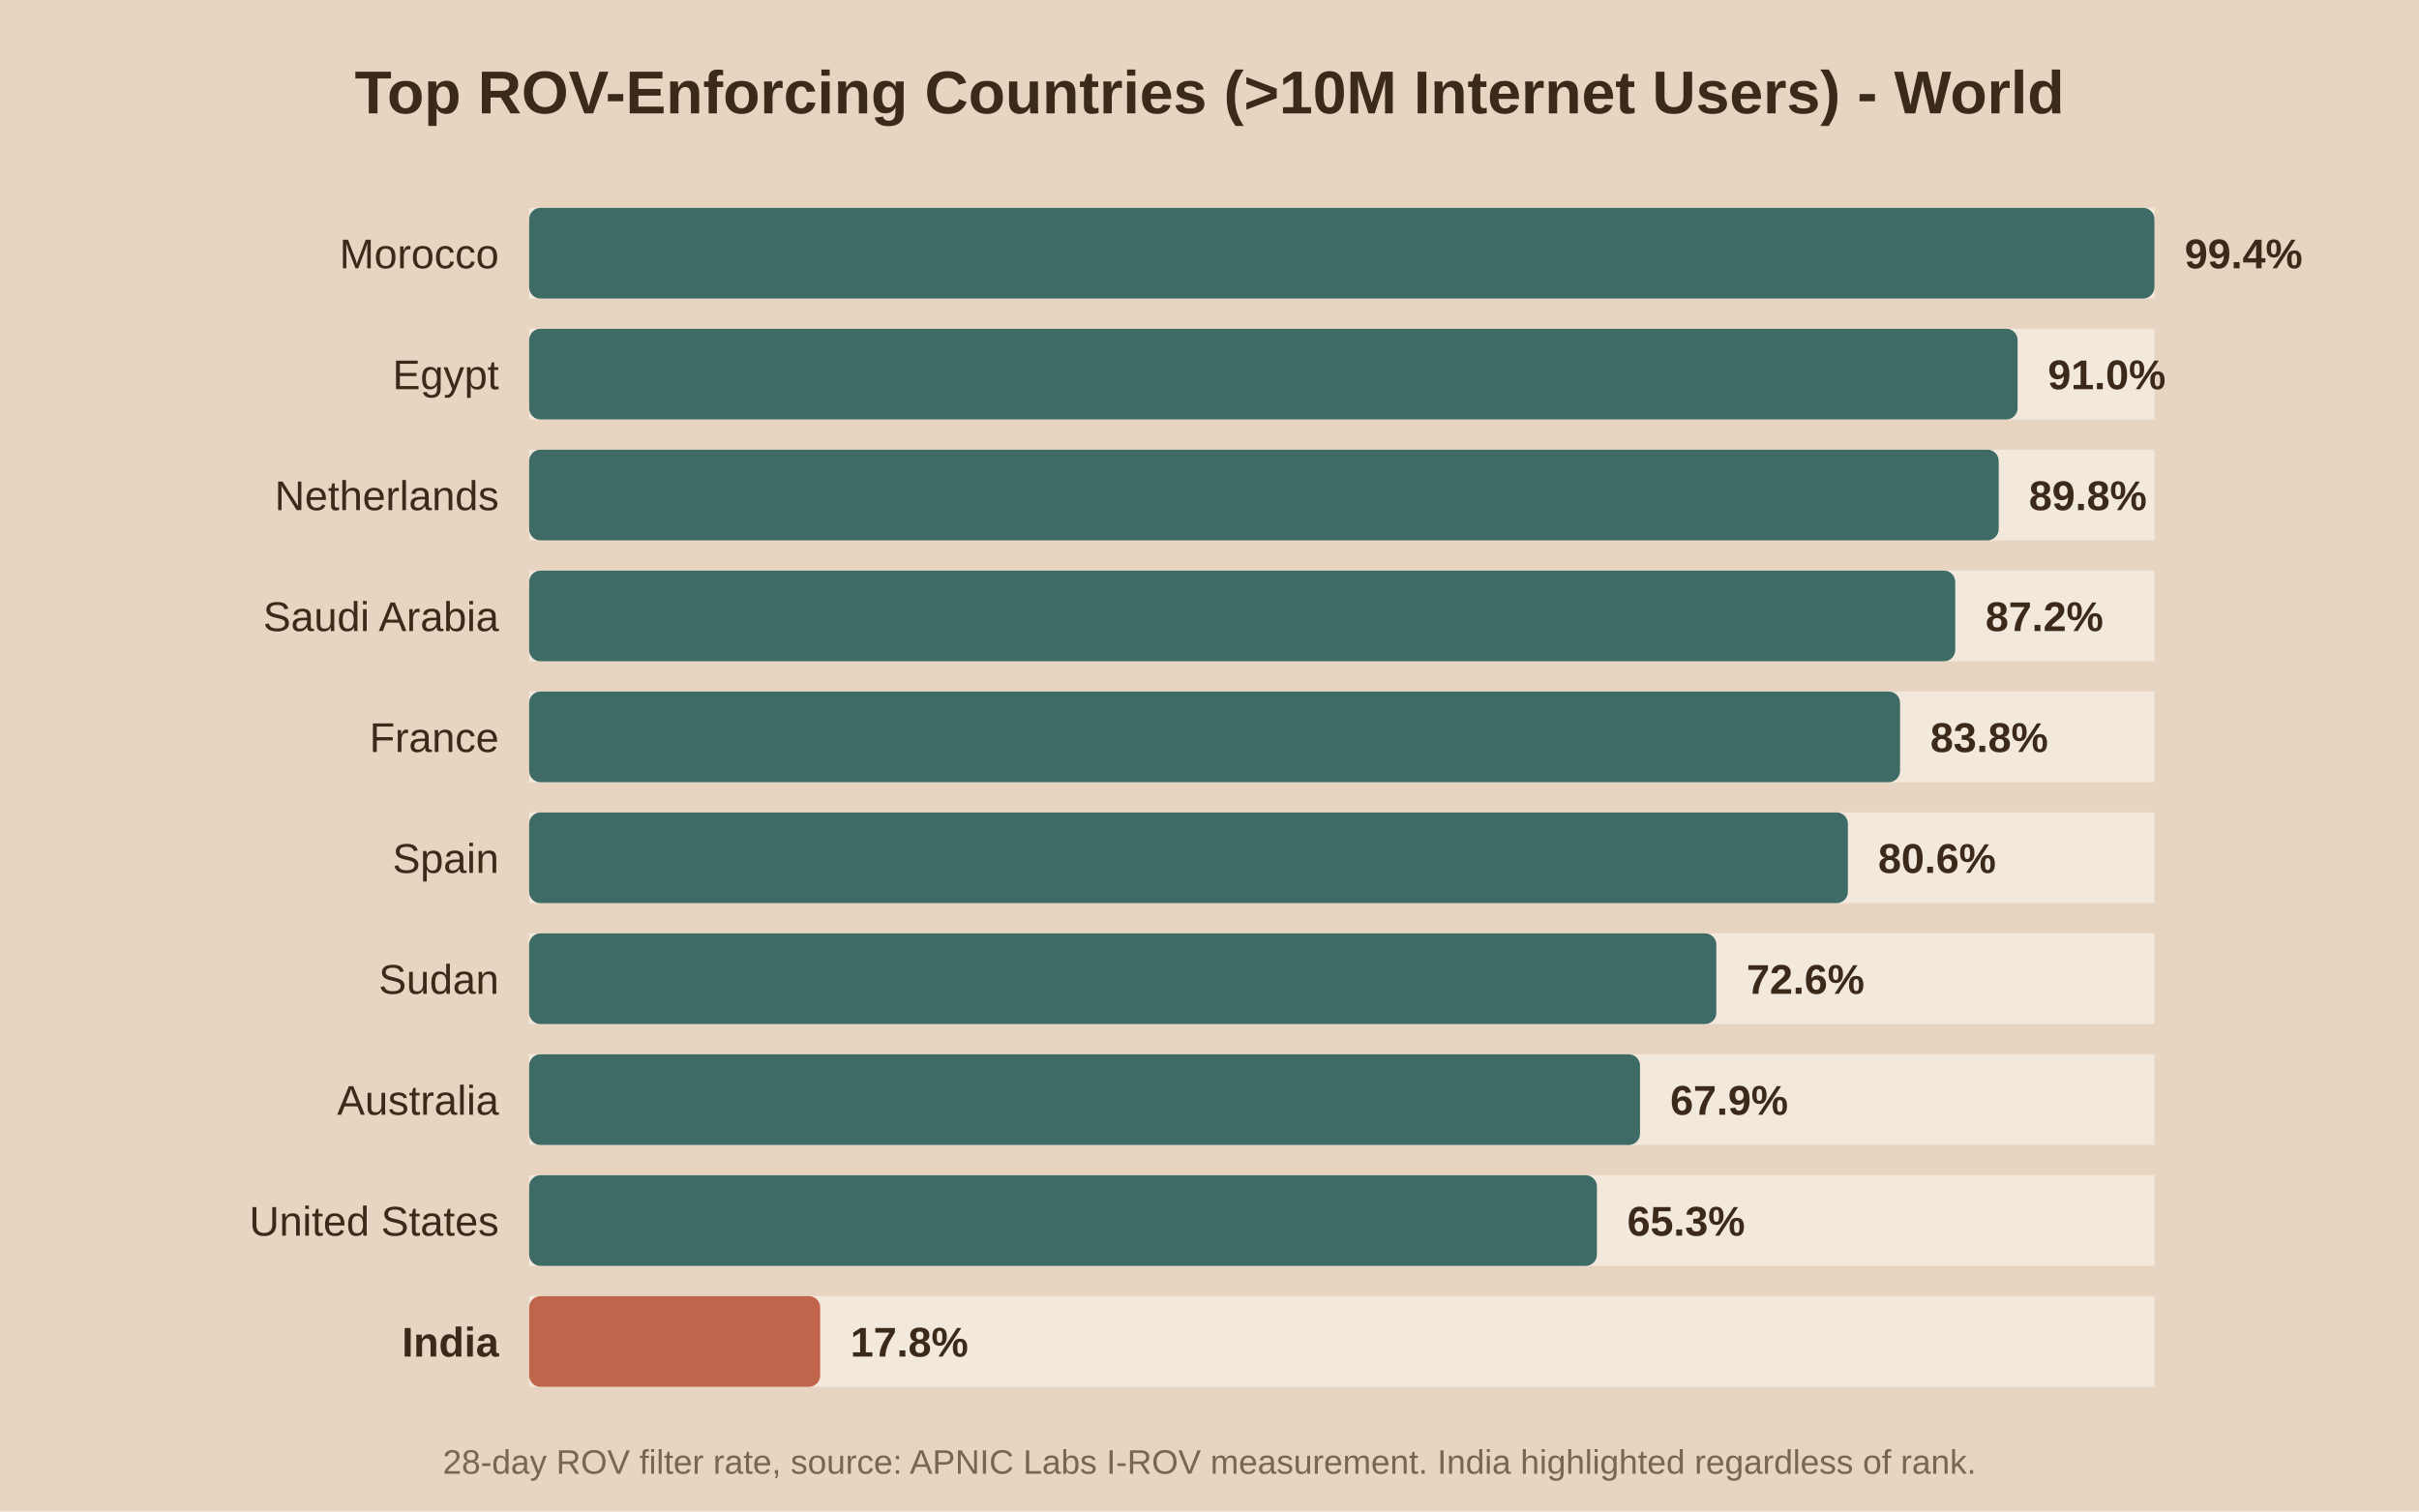
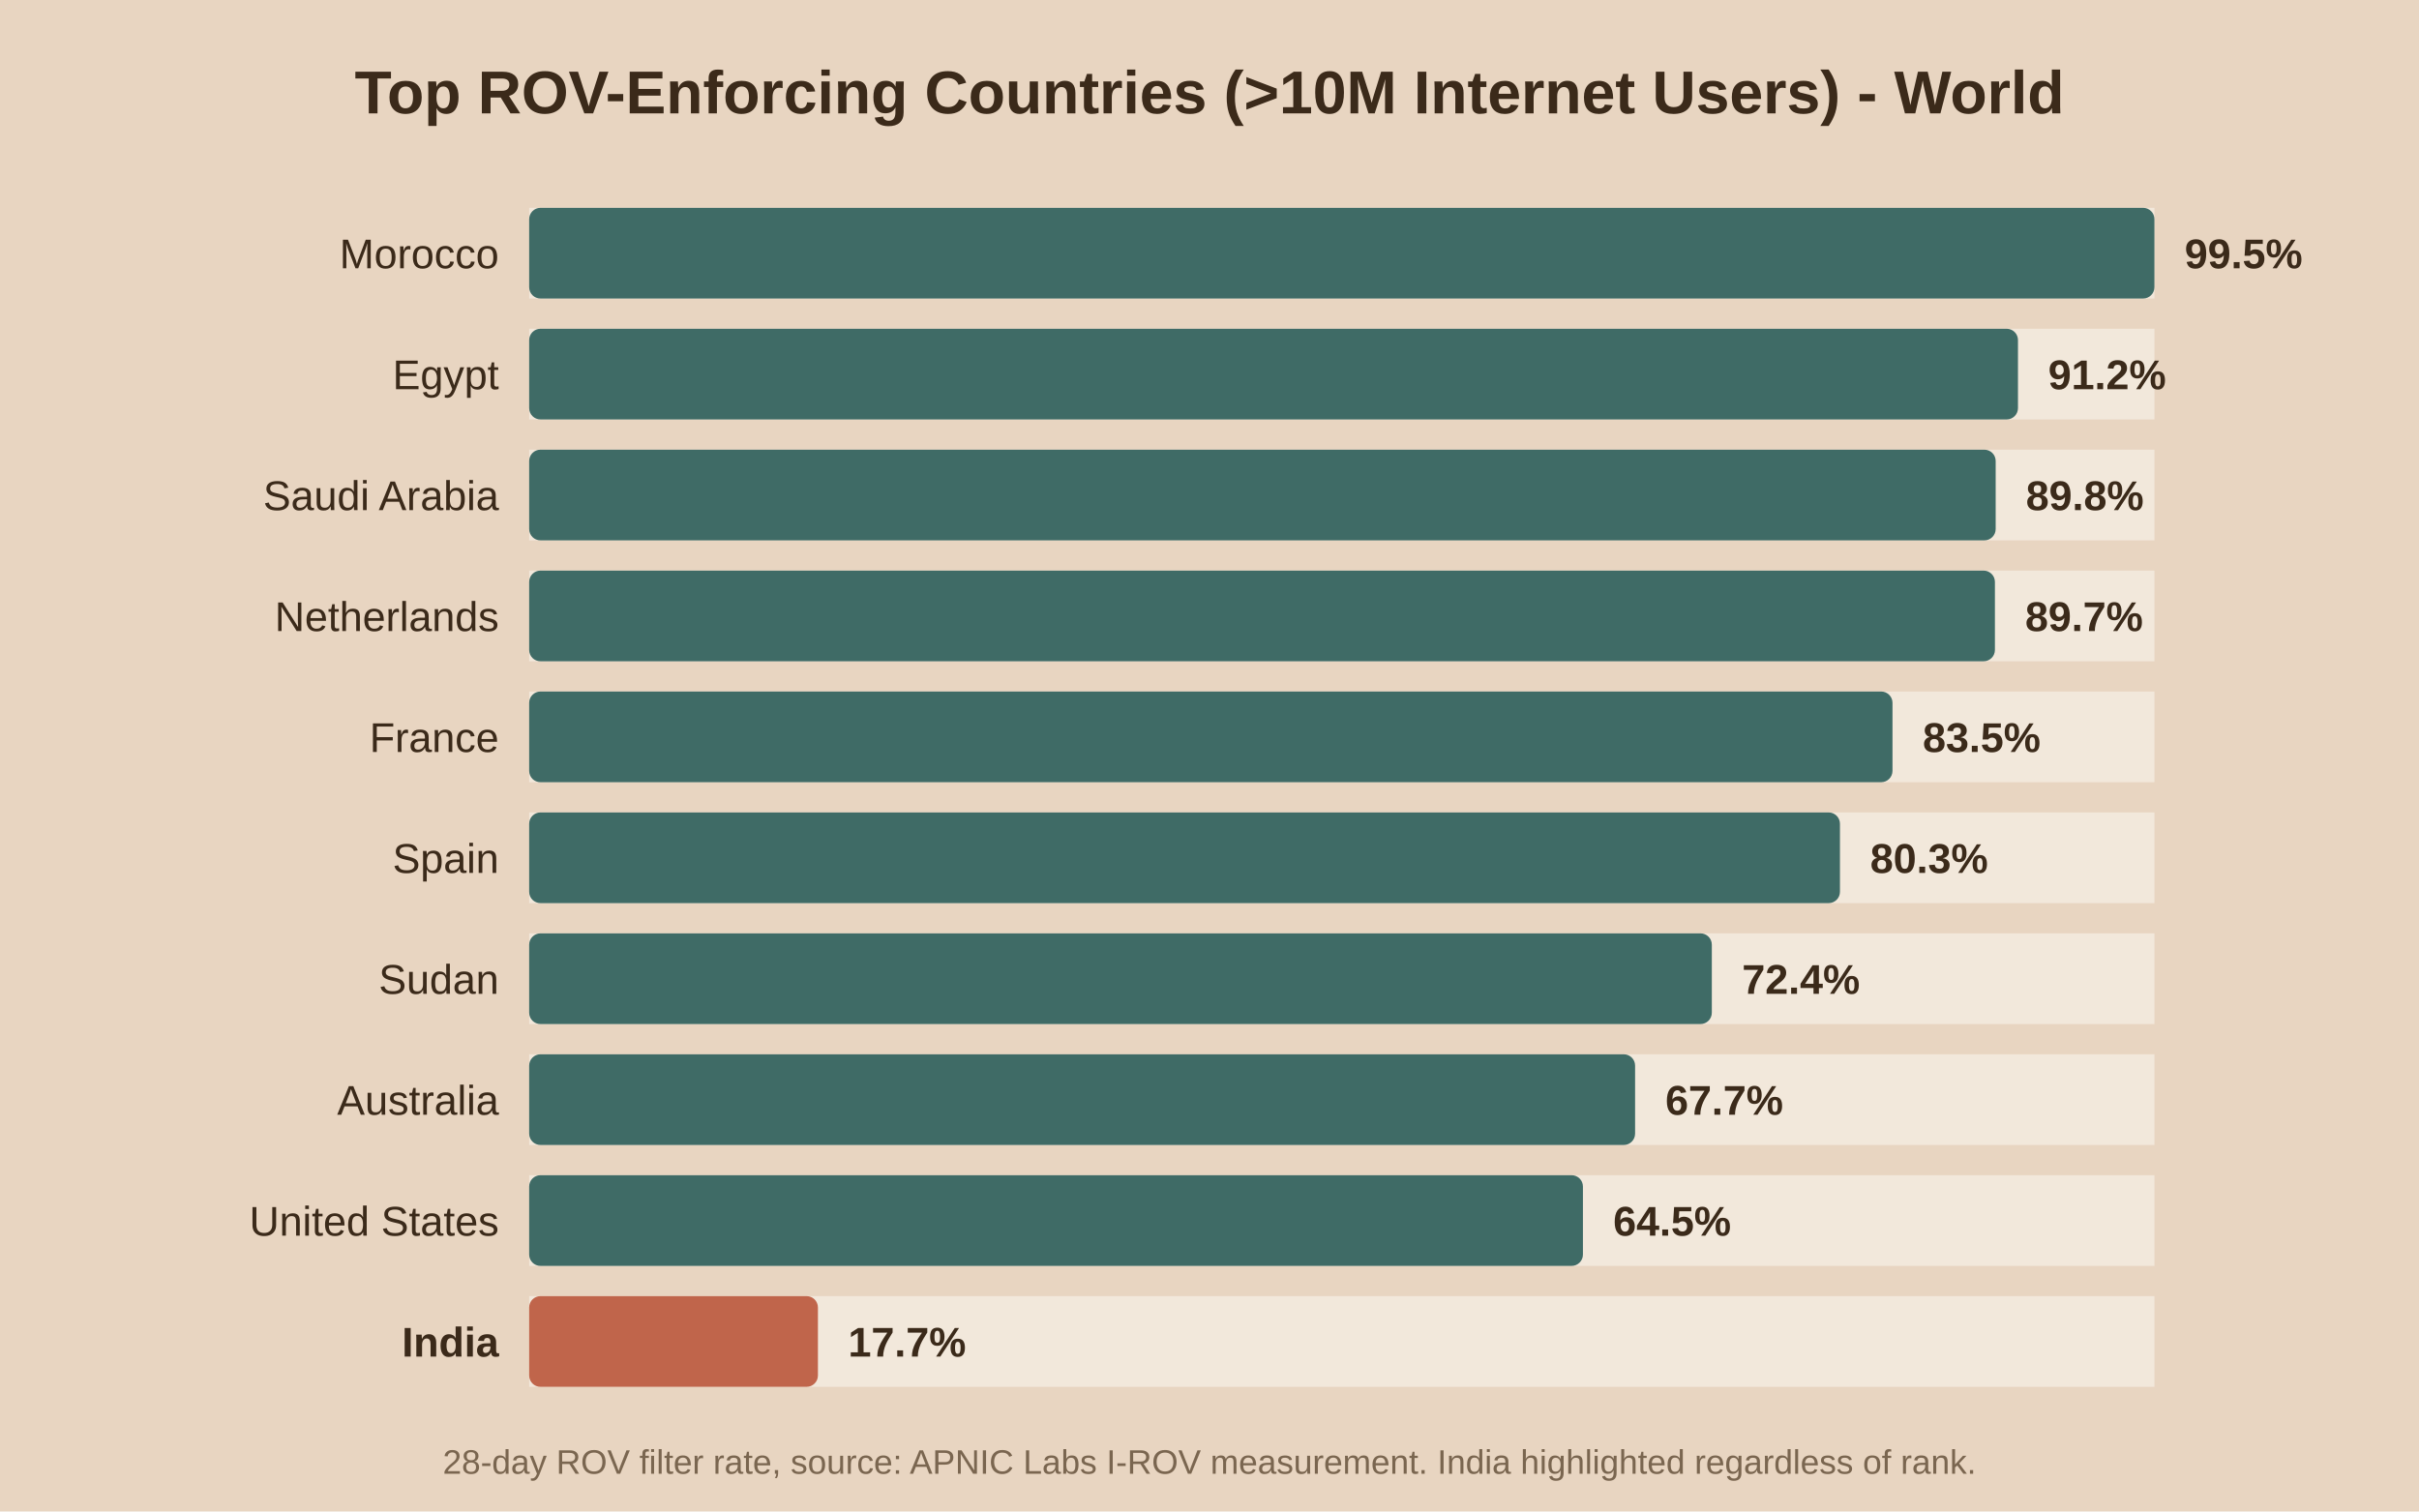
<svg xmlns="http://www.w3.org/2000/svg" viewBox="0 0 640 400">
  <rect width="640" height="400" fill="#e8d5c1" />
  <text x="320.0" y="30" text-anchor="middle" font-family="Arial" font-size="16" font-weight="bold" fill="#3b2a1a">Top ROV-Enforcing Countries (&gt;10M Internet Users) - World</text>
  <rect x="140" y="55" width="430" height="24" fill="#f2e8db" />
  <rect x="140" y="55" width="430.0" height="24" fill="#3f6b66" rx="3" />
  <text x="132" y="71.0" text-anchor="end" font-family="Arial" font-size="11" font-weight="normal" fill="#3b2a1a">Morocco</text>
-   <text x="578.0" y="71.0" font-family="Arial" font-size="11" font-weight="bold" fill="#3b2a1a">99.4%</text>
+   <text x="578.0" y="71.0" font-family="Arial" font-size="11" font-weight="bold" fill="#3b2a1a">99.5%</text>
  <rect x="140" y="87" width="430" height="24" fill="#f2e8db" />
-   <rect x="140" y="87" width="393.8" height="24" fill="#3f6b66" rx="3" />
+   <rect x="140" y="87" width="393.9" height="24" fill="#3f6b66" rx="3" />
  <text x="132" y="103.0" text-anchor="end" font-family="Arial" font-size="11" font-weight="normal" fill="#3b2a1a">Egypt</text>
-   <text x="541.8" y="103.0" font-family="Arial" font-size="11" font-weight="bold" fill="#3b2a1a">91.0%</text>
+   <text x="541.9" y="103.0" font-family="Arial" font-size="11" font-weight="bold" fill="#3b2a1a">91.2%</text>
  <rect x="140" y="119" width="430" height="24" fill="#f2e8db" />
-   <rect x="140" y="119" width="388.8" height="24" fill="#3f6b66" rx="3" />
-   <text x="132" y="135.0" text-anchor="end" font-family="Arial" font-size="11" font-weight="normal" fill="#3b2a1a">Netherlands</text>
-   <text x="536.8" y="135.0" font-family="Arial" font-size="11" font-weight="bold" fill="#3b2a1a">89.8%</text>
+   <rect x="140" y="119" width="388.0" height="24" fill="#3f6b66" rx="3" />
+   <text x="132" y="135.0" text-anchor="end" font-family="Arial" font-size="11" font-weight="normal" fill="#3b2a1a">Saudi Arabia</text>
+   <text x="536.0" y="135.0" font-family="Arial" font-size="11" font-weight="bold" fill="#3b2a1a">89.8%</text>
  <rect x="140" y="151" width="430" height="24" fill="#f2e8db" />
-   <rect x="140" y="151" width="377.3" height="24" fill="#3f6b66" rx="3" />
-   <text x="132" y="167.0" text-anchor="end" font-family="Arial" font-size="11" font-weight="normal" fill="#3b2a1a">Saudi Arabia</text>
-   <text x="525.3" y="167.0" font-family="Arial" font-size="11" font-weight="bold" fill="#3b2a1a">87.2%</text>
+   <rect x="140" y="151" width="387.8" height="24" fill="#3f6b66" rx="3" />
+   <text x="132" y="167.0" text-anchor="end" font-family="Arial" font-size="11" font-weight="normal" fill="#3b2a1a">Netherlands</text>
+   <text x="535.8" y="167.0" font-family="Arial" font-size="11" font-weight="bold" fill="#3b2a1a">89.7%</text>
  <rect x="140" y="183" width="430" height="24" fill="#f2e8db" />
-   <rect x="140" y="183" width="362.7" height="24" fill="#3f6b66" rx="3" />
+   <rect x="140" y="183" width="360.7" height="24" fill="#3f6b66" rx="3" />
  <text x="132" y="199.0" text-anchor="end" font-family="Arial" font-size="11" font-weight="normal" fill="#3b2a1a">France</text>
-   <text x="510.7" y="199.0" font-family="Arial" font-size="11" font-weight="bold" fill="#3b2a1a">83.8%</text>
+   <text x="508.7" y="199.0" font-family="Arial" font-size="11" font-weight="bold" fill="#3b2a1a">83.5%</text>
  <rect x="140" y="215" width="430" height="24" fill="#f2e8db" />
-   <rect x="140" y="215" width="348.9" height="24" fill="#3f6b66" rx="3" />
+   <rect x="140" y="215" width="346.8" height="24" fill="#3f6b66" rx="3" />
  <text x="132" y="231.0" text-anchor="end" font-family="Arial" font-size="11" font-weight="normal" fill="#3b2a1a">Spain</text>
-   <text x="496.9" y="231.0" font-family="Arial" font-size="11" font-weight="bold" fill="#3b2a1a">80.6%</text>
+   <text x="494.8" y="231.0" font-family="Arial" font-size="11" font-weight="bold" fill="#3b2a1a">80.3%</text>
  <rect x="140" y="247" width="430" height="24" fill="#f2e8db" />
-   <rect x="140" y="247" width="314.1" height="24" fill="#3f6b66" rx="3" />
+   <rect x="140" y="247" width="312.9" height="24" fill="#3f6b66" rx="3" />
  <text x="132" y="263.0" text-anchor="end" font-family="Arial" font-size="11" font-weight="normal" fill="#3b2a1a">Sudan</text>
-   <text x="462.1" y="263.0" font-family="Arial" font-size="11" font-weight="bold" fill="#3b2a1a">72.6%</text>
+   <text x="460.9" y="263.0" font-family="Arial" font-size="11" font-weight="bold" fill="#3b2a1a">72.4%</text>
  <rect x="140" y="279" width="430" height="24" fill="#f2e8db" />
-   <rect x="140" y="279" width="293.9" height="24" fill="#3f6b66" rx="3" />
+   <rect x="140" y="279" width="292.6" height="24" fill="#3f6b66" rx="3" />
  <text x="132" y="295.0" text-anchor="end" font-family="Arial" font-size="11" font-weight="normal" fill="#3b2a1a">Australia</text>
-   <text x="441.9" y="295.0" font-family="Arial" font-size="11" font-weight="bold" fill="#3b2a1a">67.9%</text>
+   <text x="440.6" y="295.0" font-family="Arial" font-size="11" font-weight="bold" fill="#3b2a1a">67.7%</text>
  <rect x="140" y="311" width="430" height="24" fill="#f2e8db" />
-   <rect x="140" y="311" width="282.5" height="24" fill="#3f6b66" rx="3" />
+   <rect x="140" y="311" width="278.8" height="24" fill="#3f6b66" rx="3" />
  <text x="132" y="327.0" text-anchor="end" font-family="Arial" font-size="11" font-weight="normal" fill="#3b2a1a">United States</text>
-   <text x="430.5" y="327.0" font-family="Arial" font-size="11" font-weight="bold" fill="#3b2a1a">65.3%</text>
+   <text x="426.8" y="327.0" font-family="Arial" font-size="11" font-weight="bold" fill="#3b2a1a">64.5%</text>
  <rect x="140" y="343" width="430" height="24" fill="#f2e8db" />
-   <rect x="140" y="343" width="77.0" height="24" fill="#c0654b" rx="3" />
+   <rect x="140" y="343" width="76.4" height="24" fill="#c0654b" rx="3" />
  <text x="132" y="359.0" text-anchor="end" font-family="Arial" font-size="11" font-weight="bold" fill="#3b2a1a">India</text>
-   <text x="225.0" y="359.0" font-family="Arial" font-size="11" font-weight="bold" fill="#3b2a1a">17.8%</text>
+   <text x="224.4" y="359.0" font-family="Arial" font-size="11" font-weight="bold" fill="#3b2a1a">17.7%</text>
  <text x="320.0" y="390" text-anchor="middle" font-family="Arial" font-size="9" fill="#7a6650">28-day ROV filter rate, source: APNIC Labs I-ROV measurement. India highlighted regardless of rank.</text>
</svg>
